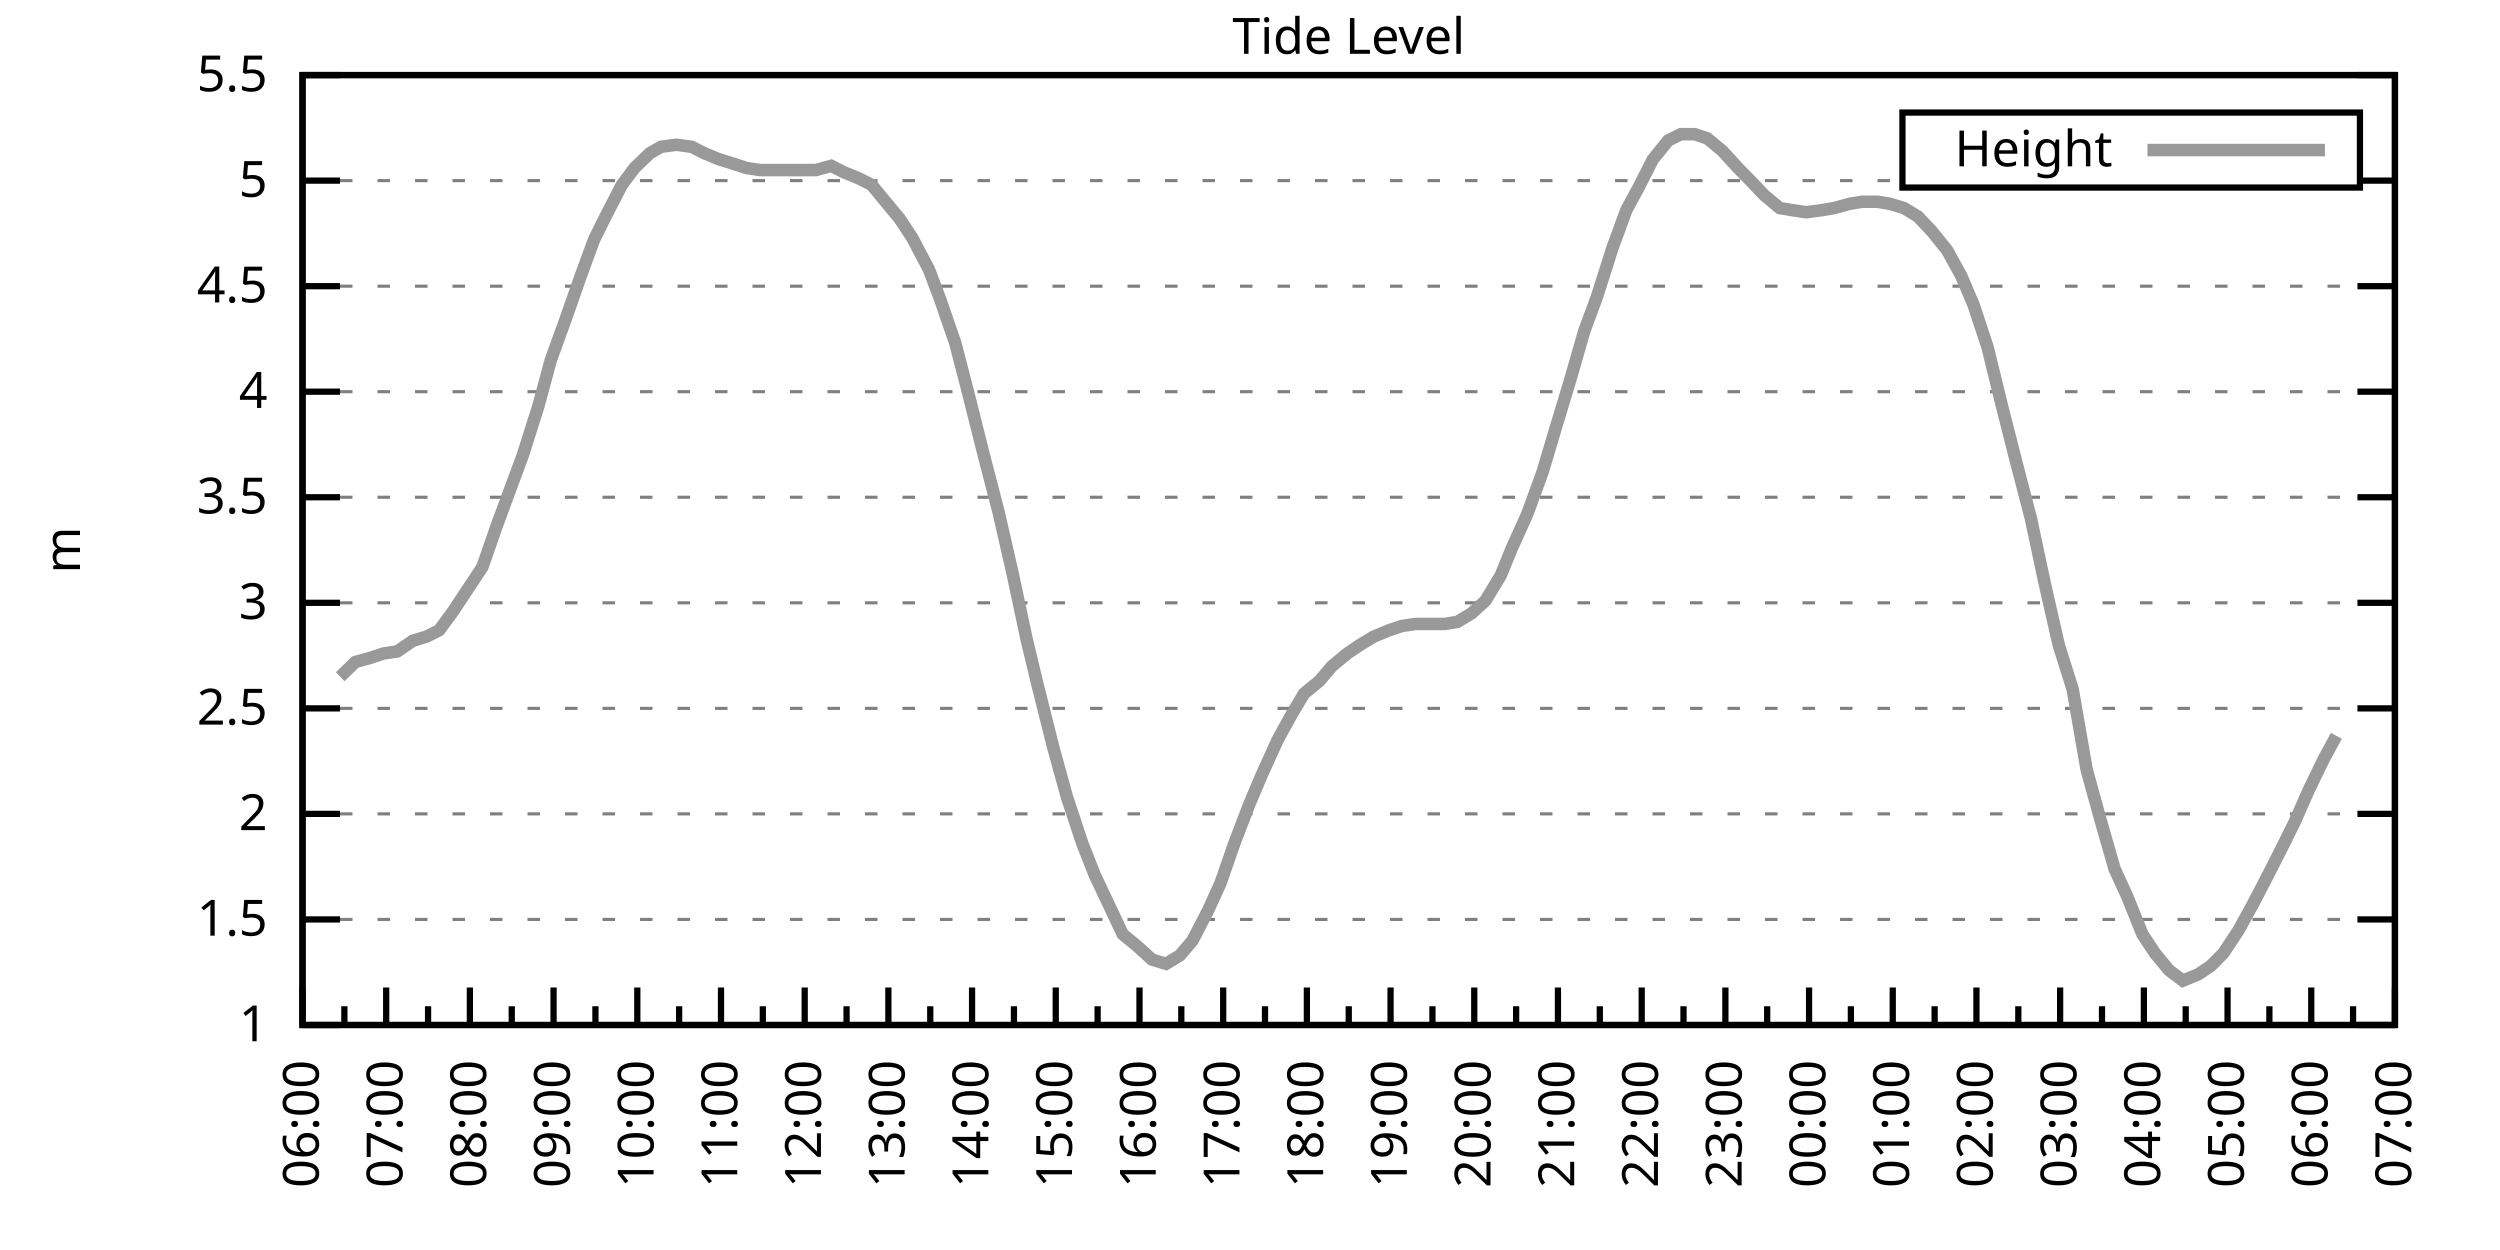
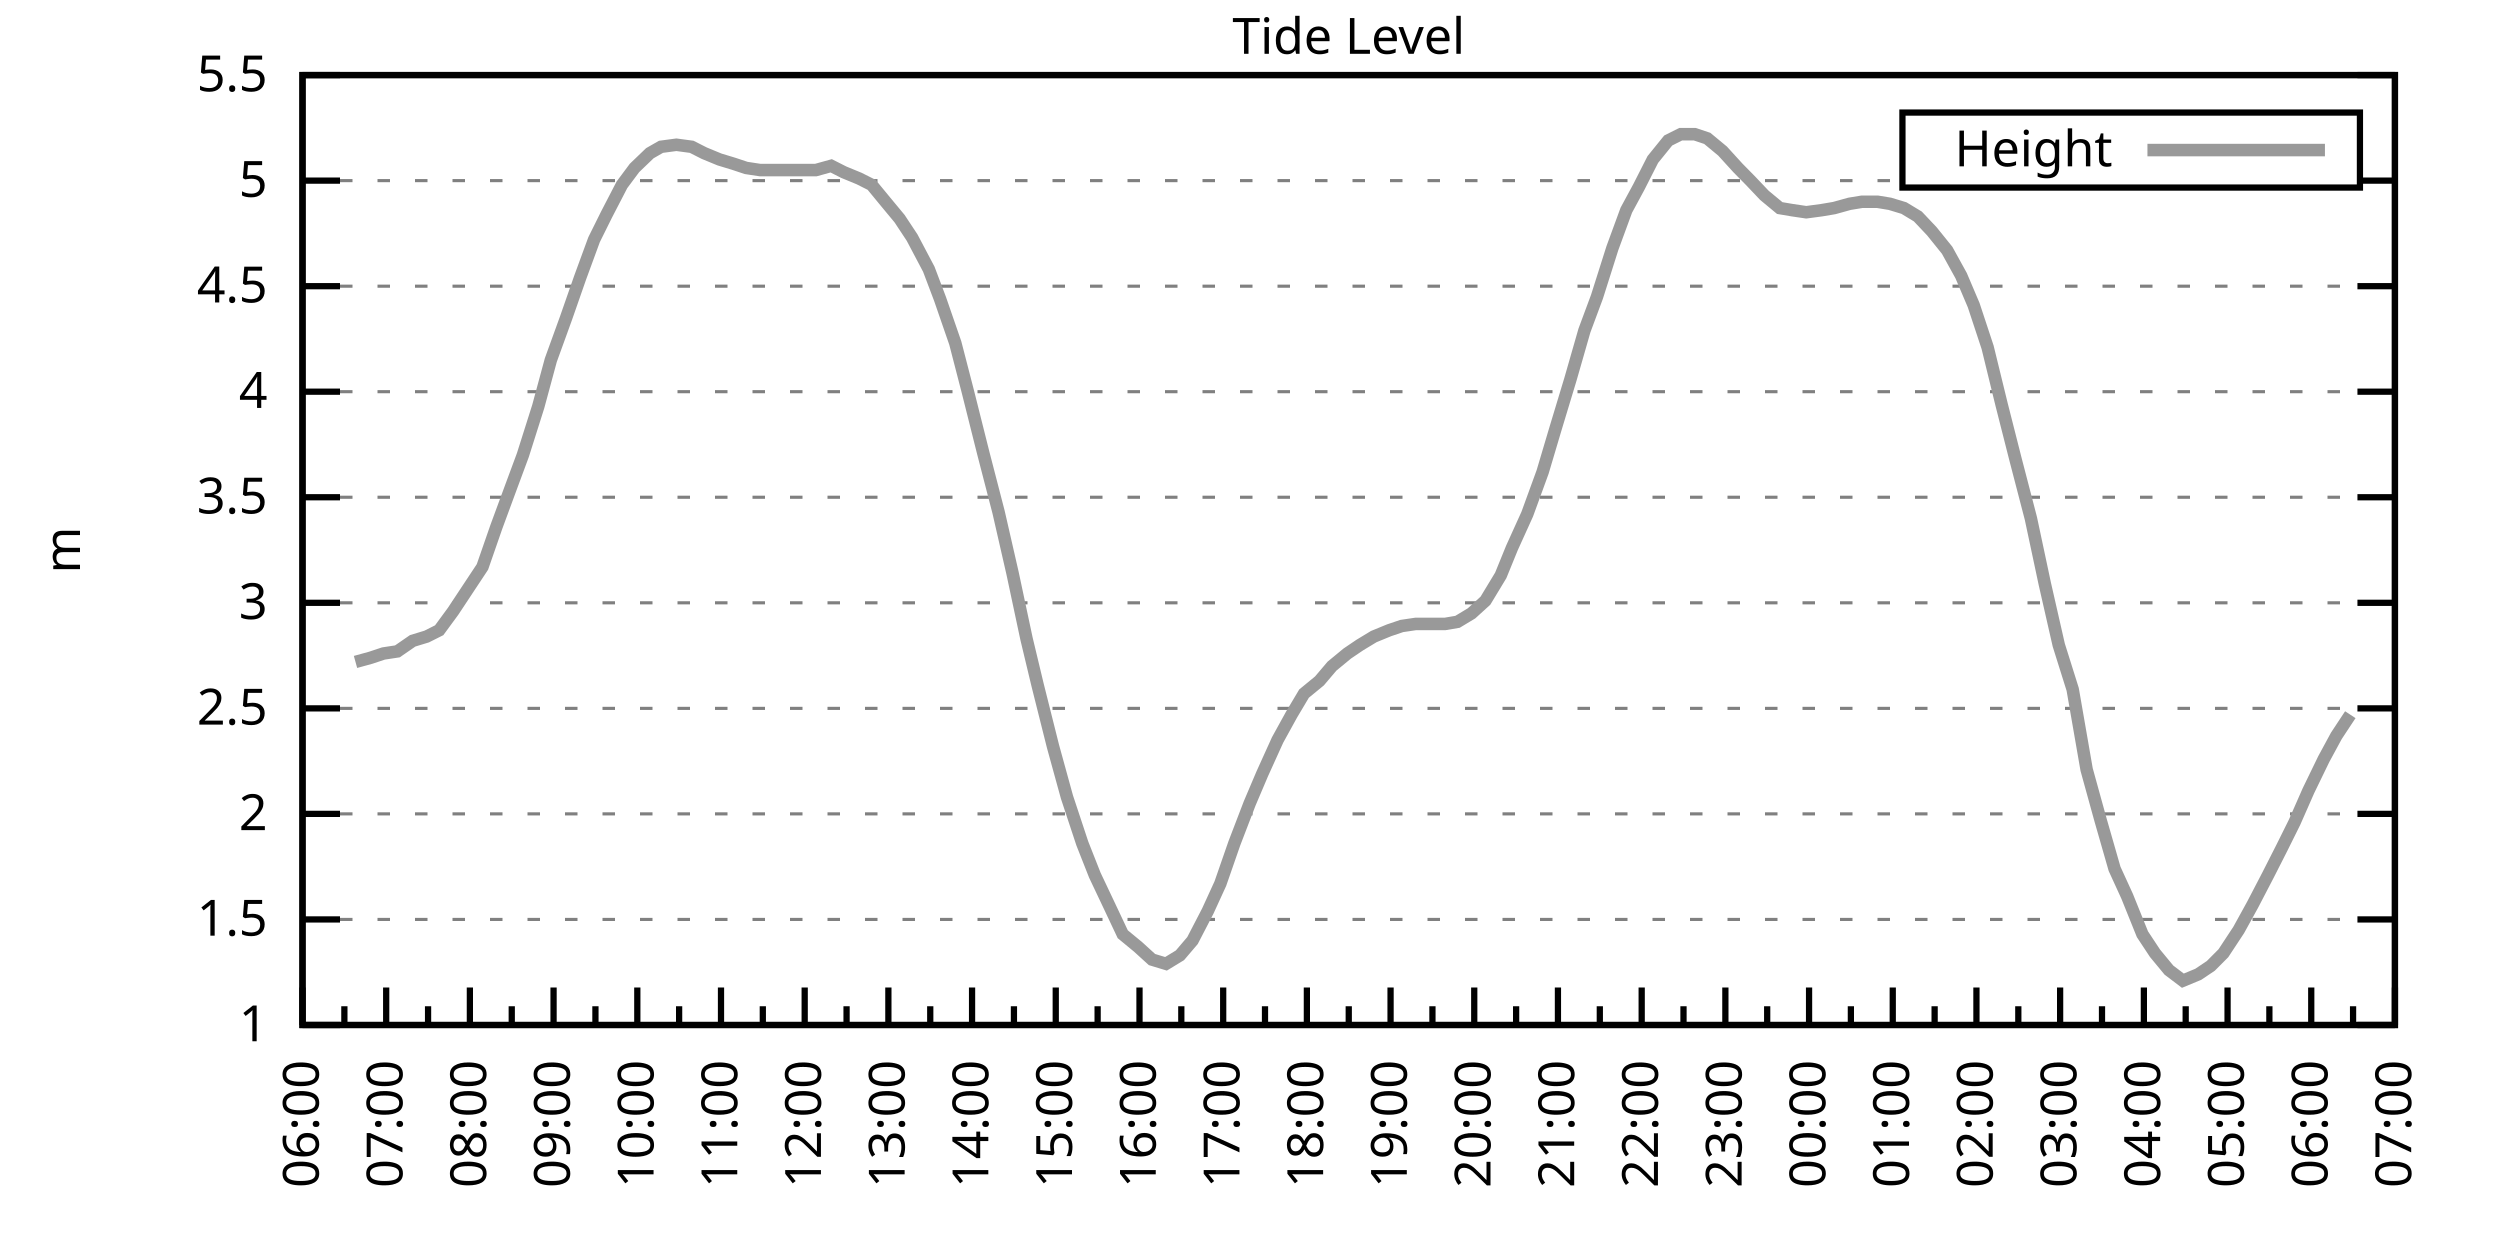
<svg xmlns="http://www.w3.org/2000/svg" xmlns:xlink="http://www.w3.org/1999/xlink" width="400" height="200" viewBox="0 0 400 200">
  <g id="gnuplot_canvas">
    <rect x="0" y="0" width="400" height="200" fill="none" />
    <defs>
      <circle id="gpDot" r="0.5" stroke-width="0.5" stroke="currentColor" />
      <path id="gpPt0" stroke-width="0.333" stroke="currentColor" d="M-1,0 h2 M0,-1 v2" />
      <path id="gpPt1" stroke-width="0.333" stroke="currentColor" d="M-1,-1 L1,1 M1,-1 L-1,1" />
      <path id="gpPt2" stroke-width="0.333" stroke="currentColor" d="M-1,0 L1,0 M0,-1 L0,1 M-1,-1 L1,1 M-1,1 L1,-1" />
      <rect id="gpPt3" stroke-width="0.333" stroke="currentColor" x="-1" y="-1" width="2" height="2" />
      <rect id="gpPt4" stroke-width="0.333" stroke="currentColor" fill="currentColor" x="-1" y="-1" width="2" height="2" />
      <circle id="gpPt5" stroke-width="0.333" stroke="currentColor" cx="0" cy="0" r="1" />
      <use xlink:href="#gpPt5" id="gpPt6" fill="currentColor" stroke="none" />
      <path id="gpPt7" stroke-width="0.333" stroke="currentColor" d="M0,-1.33 L-1.33,0.67 L1.33,0.67 z" />
      <use xlink:href="#gpPt7" id="gpPt8" fill="currentColor" stroke="none" />
      <use xlink:href="#gpPt7" id="gpPt9" stroke="currentColor" transform="rotate(180)" />
      <use xlink:href="#gpPt9" id="gpPt10" fill="currentColor" stroke="none" />
      <use xlink:href="#gpPt3" id="gpPt11" stroke="currentColor" transform="rotate(45)" />
      <use xlink:href="#gpPt11" id="gpPt12" fill="currentColor" stroke="none" />
      <path id="gpPt13" stroke-width="0.333" stroke="currentColor" d="M0,1.330 L1.265,0.411 L0.782,-1.067 L-0.782,-1.076 L-1.265,0.411 z" />
      <use xlink:href="#gpPt13" id="gpPt14" fill="currentColor" stroke="none" />
      <filter id="textbox" filterUnits="objectBoundingBox" x="0" y="0" height="1" width="1">
        <feFlood flood-color="white" flood-opacity="1" result="bgnd" />
        <feComposite in="SourceGraphic" in2="bgnd" operator="atop" />
      </filter>
      <filter id="greybox" filterUnits="objectBoundingBox" x="0" y="0" height="1" width="1">
        <feFlood flood-color="lightgrey" flood-opacity="1" result="grey" />
        <feComposite in="SourceGraphic" in2="grey" operator="atop" />
      </filter>
    </defs>
    <g fill="none" color="white" stroke="currentColor" stroke-width="1.00" stroke-linecap="butt" stroke-linejoin="miter">
</g>
    <g fill="none" color="black" stroke="currentColor" stroke-width="1.00" stroke-linecap="butt" stroke-linejoin="miter">
      <g stroke="none" shape-rendering="crispEdges">
        <polygon fill="rgb(255, 255, 255)" points="48.40,164.00 383.18,164.00 383.18,12.02 48.40,12.02 " />
      </g>
    </g>
    <g fill="none" color="black" stroke="currentColor" stroke-width="1.00" stroke-linecap="butt" stroke-linejoin="miter">
</g>
    <g fill="none" color="black" stroke="black" stroke-width="0.50" stroke-linecap="butt" stroke-linejoin="miter">
</g>
    <g fill="none" color="gray" stroke="currentColor" stroke-width="0.50" stroke-linecap="butt" stroke-linejoin="miter">
      <path stroke="gray" stroke-dasharray="2,4" class="gridline" d="M48.40,164.00 L383.19,164.00  " />
    </g>
    <g fill="none" color="gray" stroke="gray" stroke-width="1.00" stroke-linecap="butt" stroke-linejoin="miter">
</g>
    <g fill="none" color="black" stroke="currentColor" stroke-width="1.00" stroke-linecap="butt" stroke-linejoin="miter">
      <path stroke="black" d="M48.40,164.00 L54.40,164.00 M383.19,164.00 L377.19,164.00  " />
      <g transform="translate(42.80,166.60)" stroke="none" fill="black" font-family="Sans" font-size="8.00" text-anchor="end">
        <text>
          <tspan font-family="Sans"> 1</tspan>
        </text>
      </g>
    </g>
    <g fill="none" color="black" stroke="currentColor" stroke-width="1.00" stroke-linecap="butt" stroke-linejoin="miter">
</g>
    <g fill="none" color="black" stroke="black" stroke-width="0.50" stroke-linecap="butt" stroke-linejoin="miter">
</g>
    <g fill="none" color="gray" stroke="currentColor" stroke-width="0.50" stroke-linecap="butt" stroke-linejoin="miter">
      <path stroke="gray" stroke-dasharray="2,4" class="gridline" d="M48.40,147.11 L383.19,147.11  " />
    </g>
    <g fill="none" color="gray" stroke="gray" stroke-width="1.00" stroke-linecap="butt" stroke-linejoin="miter">
</g>
    <g fill="none" color="black" stroke="currentColor" stroke-width="1.00" stroke-linecap="butt" stroke-linejoin="miter">
      <path stroke="black" d="M48.40,147.11 L54.40,147.11 M383.19,147.11 L377.19,147.11  " />
      <g transform="translate(42.80,149.71)" stroke="none" fill="black" font-family="Sans" font-size="8.00" text-anchor="end">
        <text>
          <tspan font-family="Sans"> 1.5</tspan>
        </text>
      </g>
    </g>
    <g fill="none" color="black" stroke="currentColor" stroke-width="1.00" stroke-linecap="butt" stroke-linejoin="miter">
</g>
    <g fill="none" color="black" stroke="black" stroke-width="0.50" stroke-linecap="butt" stroke-linejoin="miter">
</g>
    <g fill="none" color="gray" stroke="currentColor" stroke-width="0.50" stroke-linecap="butt" stroke-linejoin="miter">
      <path stroke="gray" stroke-dasharray="2,4" class="gridline" d="M48.40,130.22 L383.19,130.22  " />
    </g>
    <g fill="none" color="gray" stroke="gray" stroke-width="1.00" stroke-linecap="butt" stroke-linejoin="miter">
</g>
    <g fill="none" color="black" stroke="currentColor" stroke-width="1.00" stroke-linecap="butt" stroke-linejoin="miter">
      <path stroke="black" d="M48.40,130.22 L54.40,130.22 M383.19,130.22 L377.19,130.22  " />
      <g transform="translate(42.80,132.82)" stroke="none" fill="black" font-family="Sans" font-size="8.00" text-anchor="end">
        <text>
          <tspan font-family="Sans"> 2</tspan>
        </text>
      </g>
    </g>
    <g fill="none" color="black" stroke="currentColor" stroke-width="1.00" stroke-linecap="butt" stroke-linejoin="miter">
</g>
    <g fill="none" color="black" stroke="black" stroke-width="0.50" stroke-linecap="butt" stroke-linejoin="miter">
</g>
    <g fill="none" color="gray" stroke="currentColor" stroke-width="0.50" stroke-linecap="butt" stroke-linejoin="miter">
      <path stroke="gray" stroke-dasharray="2,4" class="gridline" d="M48.40,113.34 L383.19,113.34  " />
    </g>
    <g fill="none" color="gray" stroke="gray" stroke-width="1.00" stroke-linecap="butt" stroke-linejoin="miter">
</g>
    <g fill="none" color="black" stroke="currentColor" stroke-width="1.00" stroke-linecap="butt" stroke-linejoin="miter">
      <path stroke="black" d="M48.40,113.34 L54.40,113.34 M383.19,113.34 L377.19,113.34  " />
      <g transform="translate(42.80,115.94)" stroke="none" fill="black" font-family="Sans" font-size="8.00" text-anchor="end">
        <text>
          <tspan font-family="Sans"> 2.5</tspan>
        </text>
      </g>
    </g>
    <g fill="none" color="black" stroke="currentColor" stroke-width="1.00" stroke-linecap="butt" stroke-linejoin="miter">
</g>
    <g fill="none" color="black" stroke="black" stroke-width="0.50" stroke-linecap="butt" stroke-linejoin="miter">
</g>
    <g fill="none" color="gray" stroke="currentColor" stroke-width="0.50" stroke-linecap="butt" stroke-linejoin="miter">
      <path stroke="gray" stroke-dasharray="2,4" class="gridline" d="M48.40,96.45 L383.19,96.45  " />
    </g>
    <g fill="none" color="gray" stroke="gray" stroke-width="1.00" stroke-linecap="butt" stroke-linejoin="miter">
</g>
    <g fill="none" color="black" stroke="currentColor" stroke-width="1.00" stroke-linecap="butt" stroke-linejoin="miter">
      <path stroke="black" d="M48.40,96.45 L54.40,96.45 M383.19,96.45 L377.19,96.45  " />
      <g transform="translate(42.80,99.05)" stroke="none" fill="black" font-family="Sans" font-size="8.00" text-anchor="end">
        <text>
          <tspan font-family="Sans"> 3</tspan>
        </text>
      </g>
    </g>
    <g fill="none" color="black" stroke="currentColor" stroke-width="1.00" stroke-linecap="butt" stroke-linejoin="miter">
</g>
    <g fill="none" color="black" stroke="black" stroke-width="0.50" stroke-linecap="butt" stroke-linejoin="miter">
</g>
    <g fill="none" color="gray" stroke="currentColor" stroke-width="0.50" stroke-linecap="butt" stroke-linejoin="miter">
      <path stroke="gray" stroke-dasharray="2,4" class="gridline" d="M48.40,79.56 L383.19,79.56  " />
    </g>
    <g fill="none" color="gray" stroke="gray" stroke-width="1.00" stroke-linecap="butt" stroke-linejoin="miter">
</g>
    <g fill="none" color="black" stroke="currentColor" stroke-width="1.00" stroke-linecap="butt" stroke-linejoin="miter">
      <path stroke="black" d="M48.40,79.56 L54.40,79.56 M383.19,79.56 L377.19,79.56  " />
      <g transform="translate(42.80,82.16)" stroke="none" fill="black" font-family="Sans" font-size="8.00" text-anchor="end">
        <text>
          <tspan font-family="Sans"> 3.5</tspan>
        </text>
      </g>
    </g>
    <g fill="none" color="black" stroke="currentColor" stroke-width="1.00" stroke-linecap="butt" stroke-linejoin="miter">
</g>
    <g fill="none" color="black" stroke="black" stroke-width="0.50" stroke-linecap="butt" stroke-linejoin="miter">
</g>
    <g fill="none" color="gray" stroke="currentColor" stroke-width="0.50" stroke-linecap="butt" stroke-linejoin="miter">
      <path stroke="gray" stroke-dasharray="2,4" class="gridline" d="M48.40,62.67 L383.19,62.67  " />
    </g>
    <g fill="none" color="gray" stroke="gray" stroke-width="1.00" stroke-linecap="butt" stroke-linejoin="miter">
</g>
    <g fill="none" color="black" stroke="currentColor" stroke-width="1.00" stroke-linecap="butt" stroke-linejoin="miter">
      <path stroke="black" d="M48.40,62.67 L54.40,62.67 M383.19,62.67 L377.19,62.67  " />
      <g transform="translate(42.80,65.27)" stroke="none" fill="black" font-family="Sans" font-size="8.00" text-anchor="end">
        <text>
          <tspan font-family="Sans"> 4</tspan>
        </text>
      </g>
    </g>
    <g fill="none" color="black" stroke="currentColor" stroke-width="1.00" stroke-linecap="butt" stroke-linejoin="miter">
</g>
    <g fill="none" color="black" stroke="black" stroke-width="0.50" stroke-linecap="butt" stroke-linejoin="miter">
</g>
    <g fill="none" color="gray" stroke="currentColor" stroke-width="0.50" stroke-linecap="butt" stroke-linejoin="miter">
      <path stroke="gray" stroke-dasharray="2,4" class="gridline" d="M48.40,45.79 L383.19,45.79  " />
    </g>
    <g fill="none" color="gray" stroke="gray" stroke-width="1.00" stroke-linecap="butt" stroke-linejoin="miter">
</g>
    <g fill="none" color="black" stroke="currentColor" stroke-width="1.00" stroke-linecap="butt" stroke-linejoin="miter">
      <path stroke="black" d="M48.40,45.79 L54.40,45.79 M383.19,45.79 L377.19,45.79  " />
      <g transform="translate(42.80,48.39)" stroke="none" fill="black" font-family="Sans" font-size="8.00" text-anchor="end">
        <text>
          <tspan font-family="Sans"> 4.5</tspan>
        </text>
      </g>
    </g>
    <g fill="none" color="black" stroke="currentColor" stroke-width="1.00" stroke-linecap="butt" stroke-linejoin="miter">
</g>
    <g fill="none" color="black" stroke="black" stroke-width="0.50" stroke-linecap="butt" stroke-linejoin="miter">
</g>
    <g fill="none" color="gray" stroke="currentColor" stroke-width="0.50" stroke-linecap="butt" stroke-linejoin="miter">
      <path stroke="gray" stroke-dasharray="2,4" class="gridline" d="M48.40,28.90 L304.39,28.90 M377.59,28.90 L383.19,28.90  " />
    </g>
    <g fill="none" color="gray" stroke="gray" stroke-width="1.00" stroke-linecap="butt" stroke-linejoin="miter">
</g>
    <g fill="none" color="black" stroke="currentColor" stroke-width="1.00" stroke-linecap="butt" stroke-linejoin="miter">
      <path stroke="black" d="M48.40,28.90 L54.40,28.90 M383.19,28.90 L377.19,28.90  " />
      <g transform="translate(42.80,31.50)" stroke="none" fill="black" font-family="Sans" font-size="8.00" text-anchor="end">
        <text>
          <tspan font-family="Sans"> 5</tspan>
        </text>
      </g>
    </g>
    <g fill="none" color="black" stroke="currentColor" stroke-width="1.00" stroke-linecap="butt" stroke-linejoin="miter">
</g>
    <g fill="none" color="black" stroke="black" stroke-width="0.50" stroke-linecap="butt" stroke-linejoin="miter">
</g>
    <g fill="none" color="gray" stroke="currentColor" stroke-width="0.50" stroke-linecap="butt" stroke-linejoin="miter">
      <path stroke="gray" stroke-dasharray="2,4" class="gridline" d="M48.40,12.01 L383.19,12.01  " />
    </g>
    <g fill="none" color="gray" stroke="gray" stroke-width="1.00" stroke-linecap="butt" stroke-linejoin="miter">
</g>
    <g fill="none" color="black" stroke="currentColor" stroke-width="1.00" stroke-linecap="butt" stroke-linejoin="miter">
      <path stroke="black" d="M48.40,12.01 L54.40,12.01 M383.19,12.01 L377.19,12.01  " />
      <g transform="translate(42.80,14.61)" stroke="none" fill="black" font-family="Sans" font-size="8.00" text-anchor="end">
        <text>
          <tspan font-family="Sans"> 5.5</tspan>
        </text>
      </g>
    </g>
    <g fill="none" color="black" stroke="currentColor" stroke-width="1.00" stroke-linecap="butt" stroke-linejoin="miter">
      <path stroke="black" d="M48.40,164.00 L48.40,158.00  " />
      <g transform="translate(51.00,169.60) rotate(270)" stroke="none" fill="black" font-family="Sans" font-size="8.00" text-anchor="end">
        <text>
          <tspan font-family="Sans">06:00</tspan>
        </text>
      </g>
    </g>
    <g fill="none" color="black" stroke="currentColor" stroke-width="1.00" stroke-linecap="butt" stroke-linejoin="miter">
      <path stroke="black" d="M55.10,164.00 L55.10,161.00 M61.79,164.00 L61.79,158.00  " />
      <g transform="translate(64.39,169.60) rotate(270)" stroke="none" fill="black" font-family="Sans" font-size="8.00" text-anchor="end">
        <text>
          <tspan font-family="Sans">07:00</tspan>
        </text>
      </g>
    </g>
    <g fill="none" color="black" stroke="currentColor" stroke-width="1.00" stroke-linecap="butt" stroke-linejoin="miter">
      <path stroke="black" d="M68.49,164.00 L68.49,161.00 M75.18,164.00 L75.18,158.00  " />
      <g transform="translate(77.78,169.60) rotate(270)" stroke="none" fill="black" font-family="Sans" font-size="8.00" text-anchor="end">
        <text>
          <tspan font-family="Sans">08:00</tspan>
        </text>
      </g>
    </g>
    <g fill="none" color="black" stroke="currentColor" stroke-width="1.00" stroke-linecap="butt" stroke-linejoin="miter">
      <path stroke="black" d="M81.88,164.00 L81.88,161.00 M88.57,164.00 L88.57,158.00  " />
      <g transform="translate(91.17,169.60) rotate(270)" stroke="none" fill="black" font-family="Sans" font-size="8.00" text-anchor="end">
        <text>
          <tspan font-family="Sans">09:00</tspan>
        </text>
      </g>
    </g>
    <g fill="none" color="black" stroke="currentColor" stroke-width="1.00" stroke-linecap="butt" stroke-linejoin="miter">
      <path stroke="black" d="M95.27,164.00 L95.27,161.00 M101.97,164.00 L101.97,158.00  " />
      <g transform="translate(104.57,169.60) rotate(270)" stroke="none" fill="black" font-family="Sans" font-size="8.00" text-anchor="end">
        <text>
          <tspan font-family="Sans">10:00</tspan>
        </text>
      </g>
    </g>
    <g fill="none" color="black" stroke="currentColor" stroke-width="1.00" stroke-linecap="butt" stroke-linejoin="miter">
      <path stroke="black" d="M108.66,164.00 L108.66,161.00 M115.36,164.00 L115.36,158.00  " />
      <g transform="translate(117.96,169.60) rotate(270)" stroke="none" fill="black" font-family="Sans" font-size="8.00" text-anchor="end">
        <text>
          <tspan font-family="Sans">11:00</tspan>
        </text>
      </g>
    </g>
    <g fill="none" color="black" stroke="currentColor" stroke-width="1.00" stroke-linecap="butt" stroke-linejoin="miter">
      <path stroke="black" d="M122.05,164.00 L122.05,161.00 M128.75,164.00 L128.75,158.00  " />
      <g transform="translate(131.35,169.60) rotate(270)" stroke="none" fill="black" font-family="Sans" font-size="8.00" text-anchor="end">
        <text>
          <tspan font-family="Sans">12:00</tspan>
        </text>
      </g>
    </g>
    <g fill="none" color="black" stroke="currentColor" stroke-width="1.00" stroke-linecap="butt" stroke-linejoin="miter">
      <path stroke="black" d="M135.45,164.00 L135.45,161.00 M142.14,164.00 L142.14,158.00  " />
      <g transform="translate(144.74,169.60) rotate(270)" stroke="none" fill="black" font-family="Sans" font-size="8.00" text-anchor="end">
        <text>
          <tspan font-family="Sans">13:00</tspan>
        </text>
      </g>
    </g>
    <g fill="none" color="black" stroke="currentColor" stroke-width="1.00" stroke-linecap="butt" stroke-linejoin="miter">
      <path stroke="black" d="M148.84,164.00 L148.84,161.00 M155.53,164.00 L155.53,158.00  " />
      <g transform="translate(158.13,169.60) rotate(270)" stroke="none" fill="black" font-family="Sans" font-size="8.00" text-anchor="end">
        <text>
          <tspan font-family="Sans">14:00</tspan>
        </text>
      </g>
    </g>
    <g fill="none" color="black" stroke="currentColor" stroke-width="1.00" stroke-linecap="butt" stroke-linejoin="miter">
      <path stroke="black" d="M162.23,164.00 L162.23,161.00 M168.92,164.00 L168.92,158.00  " />
      <g transform="translate(171.52,169.60) rotate(270)" stroke="none" fill="black" font-family="Sans" font-size="8.00" text-anchor="end">
        <text>
          <tspan font-family="Sans">15:00</tspan>
        </text>
      </g>
    </g>
    <g fill="none" color="black" stroke="currentColor" stroke-width="1.00" stroke-linecap="butt" stroke-linejoin="miter">
      <path stroke="black" d="M175.62,164.00 L175.62,161.00 M182.32,164.00 L182.32,158.00  " />
      <g transform="translate(184.92,169.60) rotate(270)" stroke="none" fill="black" font-family="Sans" font-size="8.00" text-anchor="end">
        <text>
          <tspan font-family="Sans">16:00</tspan>
        </text>
      </g>
    </g>
    <g fill="none" color="black" stroke="currentColor" stroke-width="1.00" stroke-linecap="butt" stroke-linejoin="miter">
      <path stroke="black" d="M189.01,164.00 L189.01,161.00 M195.71,164.00 L195.71,158.00  " />
      <g transform="translate(198.31,169.60) rotate(270)" stroke="none" fill="black" font-family="Sans" font-size="8.00" text-anchor="end">
        <text>
          <tspan font-family="Sans">17:00</tspan>
        </text>
      </g>
    </g>
    <g fill="none" color="black" stroke="currentColor" stroke-width="1.00" stroke-linecap="butt" stroke-linejoin="miter">
      <path stroke="black" d="M202.40,164.00 L202.40,161.00 M209.10,164.00 L209.10,158.00  " />
      <g transform="translate(211.70,169.60) rotate(270)" stroke="none" fill="black" font-family="Sans" font-size="8.00" text-anchor="end">
        <text>
          <tspan font-family="Sans">18:00</tspan>
        </text>
      </g>
    </g>
    <g fill="none" color="black" stroke="currentColor" stroke-width="1.00" stroke-linecap="butt" stroke-linejoin="miter">
      <path stroke="black" d="M215.80,164.00 L215.80,161.00 M222.49,164.00 L222.49,158.00  " />
      <g transform="translate(225.09,169.60) rotate(270)" stroke="none" fill="black" font-family="Sans" font-size="8.00" text-anchor="end">
        <text>
          <tspan font-family="Sans">19:00</tspan>
        </text>
      </g>
    </g>
    <g fill="none" color="black" stroke="currentColor" stroke-width="1.00" stroke-linecap="butt" stroke-linejoin="miter">
      <path stroke="black" d="M229.19,164.00 L229.19,161.00 M235.88,164.00 L235.88,158.00  " />
      <g transform="translate(238.48,169.60) rotate(270)" stroke="none" fill="black" font-family="Sans" font-size="8.00" text-anchor="end">
        <text>
          <tspan font-family="Sans">20:00</tspan>
        </text>
      </g>
    </g>
    <g fill="none" color="black" stroke="currentColor" stroke-width="1.00" stroke-linecap="butt" stroke-linejoin="miter">
      <path stroke="black" d="M242.58,164.00 L242.58,161.00 M249.27,164.00 L249.27,158.00  " />
      <g transform="translate(251.87,169.60) rotate(270)" stroke="none" fill="black" font-family="Sans" font-size="8.00" text-anchor="end">
        <text>
          <tspan font-family="Sans">21:00</tspan>
        </text>
      </g>
    </g>
    <g fill="none" color="black" stroke="currentColor" stroke-width="1.00" stroke-linecap="butt" stroke-linejoin="miter">
      <path stroke="black" d="M255.97,164.00 L255.97,161.00 M262.67,164.00 L262.67,158.00  " />
      <g transform="translate(265.27,169.60) rotate(270)" stroke="none" fill="black" font-family="Sans" font-size="8.00" text-anchor="end">
        <text>
          <tspan font-family="Sans">22:00</tspan>
        </text>
      </g>
    </g>
    <g fill="none" color="black" stroke="currentColor" stroke-width="1.00" stroke-linecap="butt" stroke-linejoin="miter">
      <path stroke="black" d="M269.36,164.00 L269.36,161.00 M276.06,164.00 L276.06,158.00  " />
      <g transform="translate(278.66,169.60) rotate(270)" stroke="none" fill="black" font-family="Sans" font-size="8.00" text-anchor="end">
        <text>
          <tspan font-family="Sans">23:00</tspan>
        </text>
      </g>
    </g>
    <g fill="none" color="black" stroke="currentColor" stroke-width="1.00" stroke-linecap="butt" stroke-linejoin="miter">
      <path stroke="black" d="M282.75,164.00 L282.75,161.00 M289.45,164.00 L289.45,158.00  " />
      <g transform="translate(292.05,169.60) rotate(270)" stroke="none" fill="black" font-family="Sans" font-size="8.00" text-anchor="end">
        <text>
          <tspan font-family="Sans">00:00</tspan>
        </text>
      </g>
    </g>
    <g fill="none" color="black" stroke="currentColor" stroke-width="1.00" stroke-linecap="butt" stroke-linejoin="miter">
      <path stroke="black" d="M296.14,164.00 L296.14,161.00 M302.84,164.00 L302.84,158.00  " />
      <g transform="translate(305.44,169.60) rotate(270)" stroke="none" fill="black" font-family="Sans" font-size="8.00" text-anchor="end">
        <text>
          <tspan font-family="Sans">01:00</tspan>
        </text>
      </g>
    </g>
    <g fill="none" color="black" stroke="currentColor" stroke-width="1.00" stroke-linecap="butt" stroke-linejoin="miter">
      <path stroke="black" d="M309.54,164.00 L309.54,161.00 M316.23,164.00 L316.23,158.00  " />
      <g transform="translate(318.83,169.60) rotate(270)" stroke="none" fill="black" font-family="Sans" font-size="8.00" text-anchor="end">
        <text>
          <tspan font-family="Sans">02:00</tspan>
        </text>
      </g>
    </g>
    <g fill="none" color="black" stroke="currentColor" stroke-width="1.00" stroke-linecap="butt" stroke-linejoin="miter">
      <path stroke="black" d="M322.93,164.00 L322.93,161.00 M329.62,164.00 L329.62,158.00  " />
      <g transform="translate(332.22,169.60) rotate(270)" stroke="none" fill="black" font-family="Sans" font-size="8.00" text-anchor="end">
        <text>
          <tspan font-family="Sans">03:00</tspan>
        </text>
      </g>
    </g>
    <g fill="none" color="black" stroke="currentColor" stroke-width="1.00" stroke-linecap="butt" stroke-linejoin="miter">
      <path stroke="black" d="M336.32,164.00 L336.32,161.00 M343.02,164.00 L343.02,158.00  " />
      <g transform="translate(345.62,169.60) rotate(270)" stroke="none" fill="black" font-family="Sans" font-size="8.00" text-anchor="end">
        <text>
          <tspan font-family="Sans">04:00</tspan>
        </text>
      </g>
    </g>
    <g fill="none" color="black" stroke="currentColor" stroke-width="1.00" stroke-linecap="butt" stroke-linejoin="miter">
      <path stroke="black" d="M349.71,164.00 L349.71,161.00 M356.41,164.00 L356.41,158.00  " />
      <g transform="translate(359.01,169.60) rotate(270)" stroke="none" fill="black" font-family="Sans" font-size="8.00" text-anchor="end">
        <text>
          <tspan font-family="Sans">05:00</tspan>
        </text>
      </g>
    </g>
    <g fill="none" color="black" stroke="currentColor" stroke-width="1.00" stroke-linecap="butt" stroke-linejoin="miter">
      <path stroke="black" d="M363.10,164.00 L363.10,161.00 M369.80,164.00 L369.80,158.00  " />
      <g transform="translate(372.40,169.60) rotate(270)" stroke="none" fill="black" font-family="Sans" font-size="8.00" text-anchor="end">
        <text>
          <tspan font-family="Sans">06:00</tspan>
        </text>
      </g>
    </g>
    <g fill="none" color="black" stroke="currentColor" stroke-width="1.00" stroke-linecap="butt" stroke-linejoin="miter">
      <path stroke="black" d="M376.49,164.00 L376.49,161.00 M383.19,164.00 L383.19,158.00  " />
      <g transform="translate(385.79,169.60) rotate(270)" stroke="none" fill="black" font-family="Sans" font-size="8.00" text-anchor="end">
        <text>
          <tspan font-family="Sans">07:00</tspan>
        </text>
      </g>
    </g>
    <g fill="none" color="black" stroke="currentColor" stroke-width="1.00" stroke-linecap="butt" stroke-linejoin="miter">
</g>
    <g fill="none" color="black" stroke="currentColor" stroke-width="1.00" stroke-linecap="butt" stroke-linejoin="miter">
      <path stroke="black" d="M48.40,12.01 L48.40,164.00 L383.19,164.00 L383.19,12.01 L48.40,12.01 Z  " />
    </g>
    <g fill="none" color="black" stroke="currentColor" stroke-width="1.00" stroke-linecap="butt" stroke-linejoin="miter">
      <g transform="translate(12.80,88.01) rotate(270)" stroke="none" fill="black" font-family="Sans" font-size="8.00" text-anchor="middle">
        <text>
          <tspan font-family="Sans">m</tspan>
        </text>
      </g>
    </g>
    <g fill="none" color="black" stroke="currentColor" stroke-width="1.00" stroke-linecap="butt" stroke-linejoin="miter">
</g>
    <g fill="none" color="black" stroke="currentColor" stroke-width="1.00" stroke-linecap="butt" stroke-linejoin="miter">
      <path stroke="black" d="M304.39,30.01 L304.39,18.01 L377.59,18.01 L377.59,30.01 L304.39,30.01 Z  " />
    </g>
    <g id="Tide_level_plot_1">
      <g fill="none" color="white" stroke="black" stroke-width="2.00" stroke-linecap="butt" stroke-linejoin="miter">
</g>
      <g fill="none" color="black" stroke="currentColor" stroke-width="2.00" stroke-linecap="butt" stroke-linejoin="miter">
        <g transform="translate(337.99,26.61)" stroke="none" fill="black" font-family="Sans" font-size="8.00" text-anchor="end">
          <text>
            <tspan font-family="Sans">Height</tspan>
          </text>
        </g>
      </g>
      <g fill="none" color="black" stroke="currentColor" stroke-width="2.00" stroke-linecap="butt" stroke-linejoin="miter">
-         <path stroke="rgb(153, 153, 153)" d="M343.59,24.01 L371.99,24.01 M54.43,108.27 L56.88,105.91 L59.34,105.23 L61.35,104.56 L63.58,104.22 L66.03,102.53   L68.26,101.85 L70.27,100.84 L72.50,97.80 L74.96,94.08 L77.19,90.71 L79.42,84.29 L81.66,78.21 L83.66,72.81   L86.12,65.04 L88.13,57.61 L90.58,50.85 L92.82,44.43 L95.05,38.35 L97.06,34.30 L99.51,29.57 L101.52,26.87   L103.98,24.51 L105.76,23.49 L108.22,23.16 L110.67,23.49 L112.68,24.51 L115.13,25.52 L117.37,26.20 L119.38,26.87   L121.61,27.21 L124.06,27.21 L126.07,27.21 L128.30,27.21 L130.54,27.21 L132.99,26.53 L135.00,27.55 L137.45,28.56   L139.46,29.57 L141.69,32.28 L143.93,34.98 L145.94,38.02 L148.61,43.08 L150.40,47.81 L152.85,54.90 L154.86,62.67   L157.32,72.47 L159.77,81.93 L162.01,91.72 L164.24,102.19 L166.02,109.62 L168.48,119.42 L170.71,127.52 L173.17,134.95   L175.17,140.02 L177.41,144.75 L179.64,149.48 L182.09,151.50 L184.32,153.53 L186.56,154.21 L188.79,152.85 L190.80,150.49   L193.25,145.76 L195.26,141.37 L197.49,134.95 L199.95,128.54 L201.96,123.81 L204.41,118.40 L206.64,114.35 L208.65,110.97   L211.11,108.95 L213.12,106.58 L215.57,104.56 L217.58,103.20 L219.81,101.85 L222.27,100.84 L224.28,100.16 L226.51,99.83   L228.74,99.83 L231.20,99.83 L233.20,99.49 L235.44,98.14 L237.67,96.11 L240.12,92.06 L241.91,87.67 L244.36,82.26   L246.82,75.51 L248.83,68.75 L251.28,60.65 L253.51,52.88 L255.52,47.47 L257.98,39.71 L260.21,33.63 L262.22,29.91   L264.45,25.52 L266.91,22.48 L268.92,21.47 L271.15,21.47 L273.16,22.14 L275.61,24.17 L278.07,26.87 L280.07,28.90   L282.31,31.26 L284.76,33.29 L286.77,33.63 L289.00,33.96 L291.46,33.63 L293.47,33.29 L295.92,32.61 L297.93,32.28   L300.39,32.28 L302.39,32.61 L304.63,33.29 L306.86,34.64 L309.09,37.00 L311.54,40.04 L313.78,44.10 L315.79,48.83   L318.02,55.58 L320.25,64.70 L322.48,73.48 L324.94,82.94 L327.17,93.41 L329.40,103.20 L331.63,110.30 L333.86,123.13   L336.10,131.24 L338.33,139.01 L340.34,143.40 L342.79,149.48 L344.80,152.52 L347.03,155.22 L349.26,156.91 L351.72,155.89   L353.73,154.54 L355.74,152.52 L358.19,148.80 L360.42,144.75 L362.88,140.02 L365.11,135.63 L367.12,131.58 L369.35,126.51   L371.81,121.44 L373.82,117.73  " />
+         <path stroke="rgb(153, 153, 153)" d="M343.59,24.01 L371.99,24.01 M56.88,105.91 L59.34,105.23 L61.35,104.56 L63.58,104.22 L66.03,102.53 L68.26,101.85   L70.27,100.84 L72.50,97.80 L74.96,94.08 L77.19,90.71 L79.42,84.29 L81.66,78.21 L83.66,72.81 L86.12,65.04   L88.13,57.61 L90.58,50.85 L92.82,44.43 L95.05,38.35 L97.06,34.30 L99.51,29.57 L101.52,26.87 L103.98,24.51   L105.76,23.49 L108.22,23.16 L110.67,23.49 L112.68,24.51 L115.13,25.52 L117.37,26.20 L119.38,26.87 L121.61,27.21   L124.06,27.21 L126.07,27.21 L128.30,27.21 L130.54,27.21 L132.99,26.53 L135.00,27.55 L137.45,28.56 L139.46,29.57   L141.69,32.28 L143.93,34.98 L145.94,38.02 L148.61,43.08 L150.40,47.81 L152.85,54.90 L154.86,62.67 L157.32,72.47   L159.77,81.93 L162.01,91.72 L164.24,102.19 L166.02,109.62 L168.48,119.42 L170.71,127.52 L173.17,134.95 L175.17,140.02   L177.41,144.75 L179.64,149.48 L182.09,151.50 L184.32,153.53 L186.56,154.21 L188.79,152.85 L190.80,150.49 L193.25,145.76   L195.26,141.37 L197.49,134.95 L199.95,128.54 L201.96,123.81 L204.41,118.40 L206.64,114.35 L208.65,110.97 L211.11,108.95   L213.12,106.58 L215.57,104.56 L217.58,103.20 L219.81,101.85 L222.27,100.84 L224.28,100.16 L226.51,99.83 L228.74,99.83   L231.20,99.83 L233.20,99.49 L235.44,98.14 L237.67,96.11 L240.12,92.06 L241.91,87.67 L244.36,82.26 L246.82,75.51   L248.83,68.75 L251.28,60.65 L253.51,52.88 L255.52,47.47 L257.98,39.71 L260.21,33.63 L262.22,29.91 L264.45,25.52   L266.91,22.48 L268.92,21.47 L271.15,21.47 L273.16,22.14 L275.61,24.17 L278.07,26.87 L280.07,28.90 L282.31,31.26   L284.76,33.29 L286.77,33.63 L289.00,33.96 L291.46,33.63 L293.47,33.29 L295.92,32.61 L297.93,32.28 L300.39,32.28   L302.39,32.61 L304.63,33.29 L306.86,34.64 L309.09,37.00 L311.54,40.04 L313.78,44.10 L315.79,48.83 L318.02,55.58   L320.25,64.70 L322.48,73.48 L324.94,82.94 L327.17,93.41 L329.40,103.20 L331.63,110.30 L333.86,123.13 L336.10,131.24   L338.33,139.01 L340.34,143.40 L342.79,149.48 L344.80,152.52 L347.03,155.22 L349.26,156.91 L351.72,155.89 L353.73,154.54   L355.74,152.52 L358.19,148.80 L360.42,144.75 L362.88,140.02 L365.11,135.63 L367.12,131.58 L369.35,126.51 L371.81,121.44   L373.82,117.73 L376.05,114.35  " />
      </g>
    </g>
    <g fill="none" color="black" stroke="currentColor" stroke-width="2.00" stroke-linecap="butt" stroke-linejoin="miter">
</g>
    <g fill="none" color="black" stroke="black" stroke-width="1.00" stroke-linecap="butt" stroke-linejoin="miter">
</g>
    <g fill="none" color="black" stroke="currentColor" stroke-width="1.00" stroke-linecap="butt" stroke-linejoin="miter">
      <path stroke="black" d="M48.40,12.01 L48.40,164.00 L383.19,164.00 L383.19,12.01 L48.40,12.01 Z  " />
    </g>
    <g fill="none" color="black" stroke="currentColor" stroke-width="1.00" stroke-linecap="butt" stroke-linejoin="miter">
      <g transform="translate(215.79,8.61)" stroke="none" fill="black" font-family="Sans" font-size="8.00" text-anchor="middle">
        <text>
          <tspan font-family="Sans">Tide Level</tspan>
        </text>
      </g>
    </g>
    <g fill="none" color="black" stroke="currentColor" stroke-width="1.00" stroke-linecap="butt" stroke-linejoin="miter">
</g>
  </g>
</svg>
